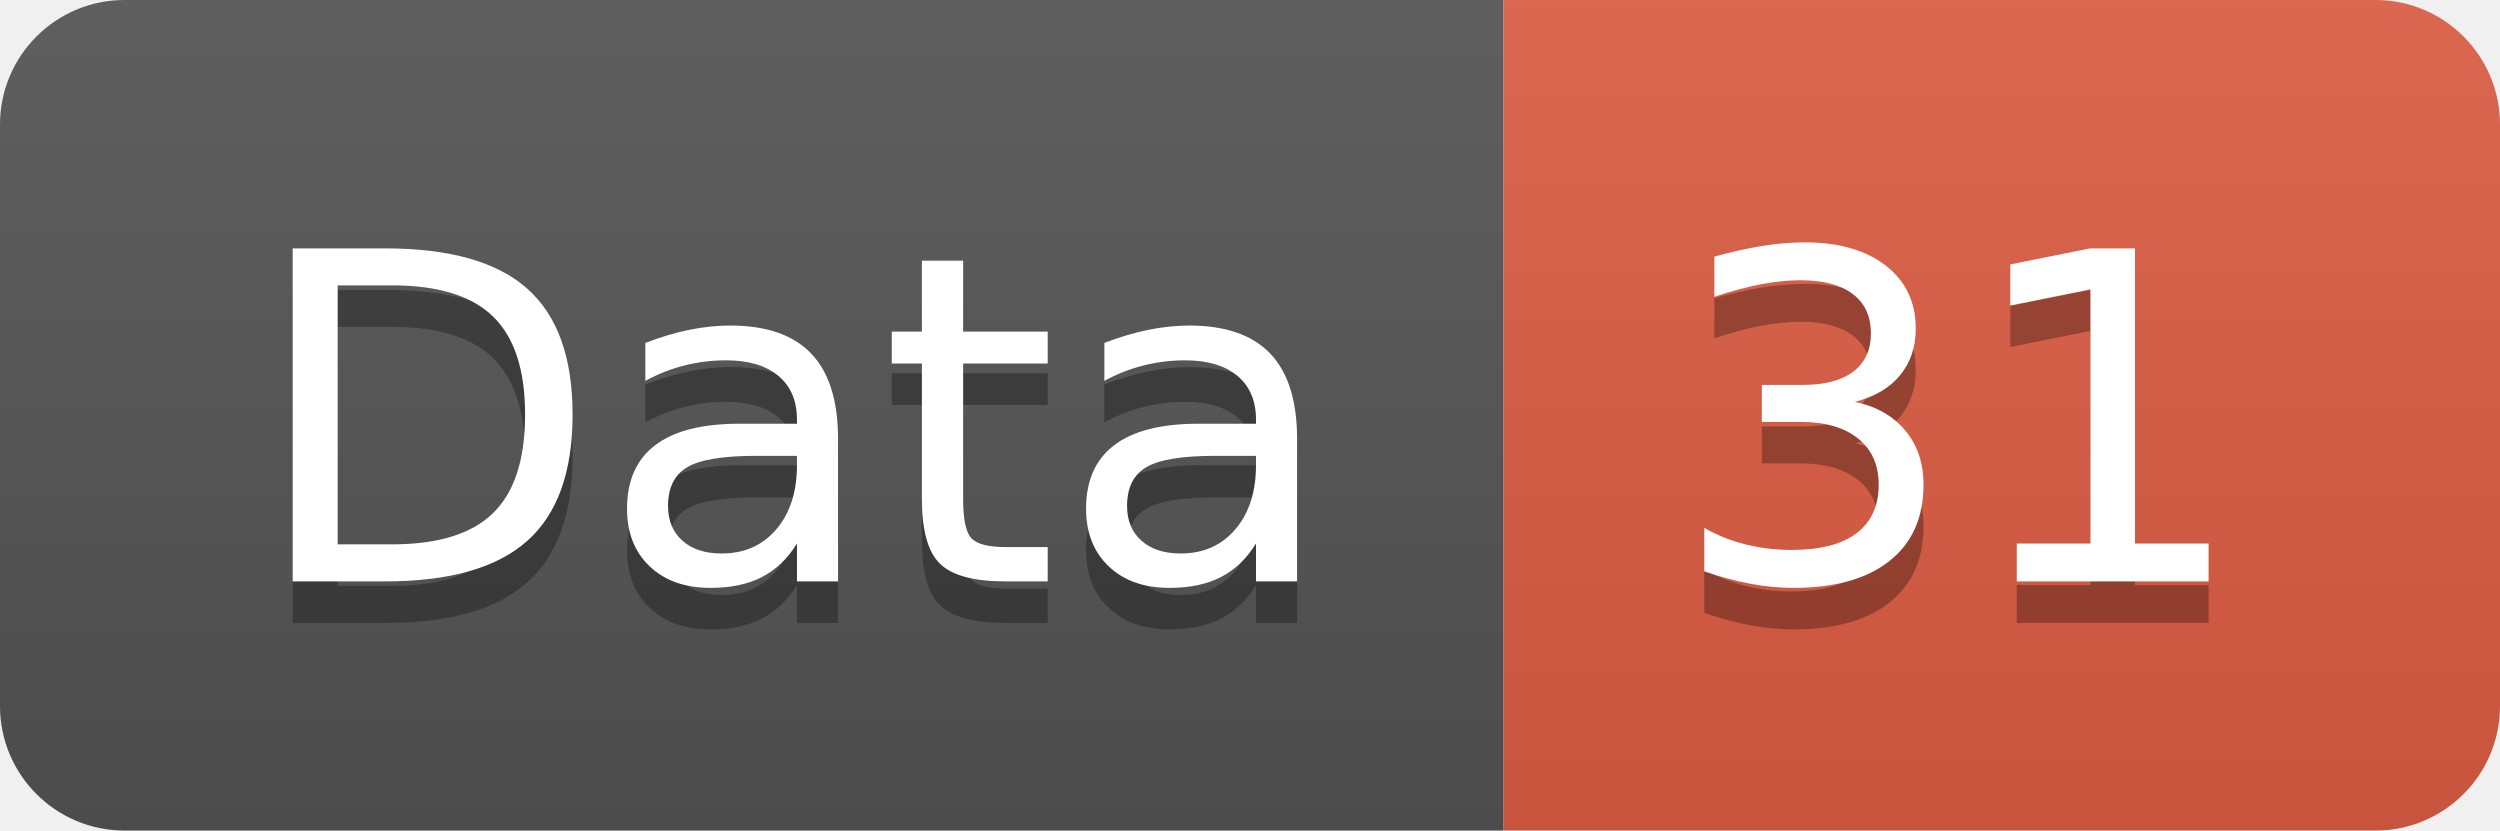
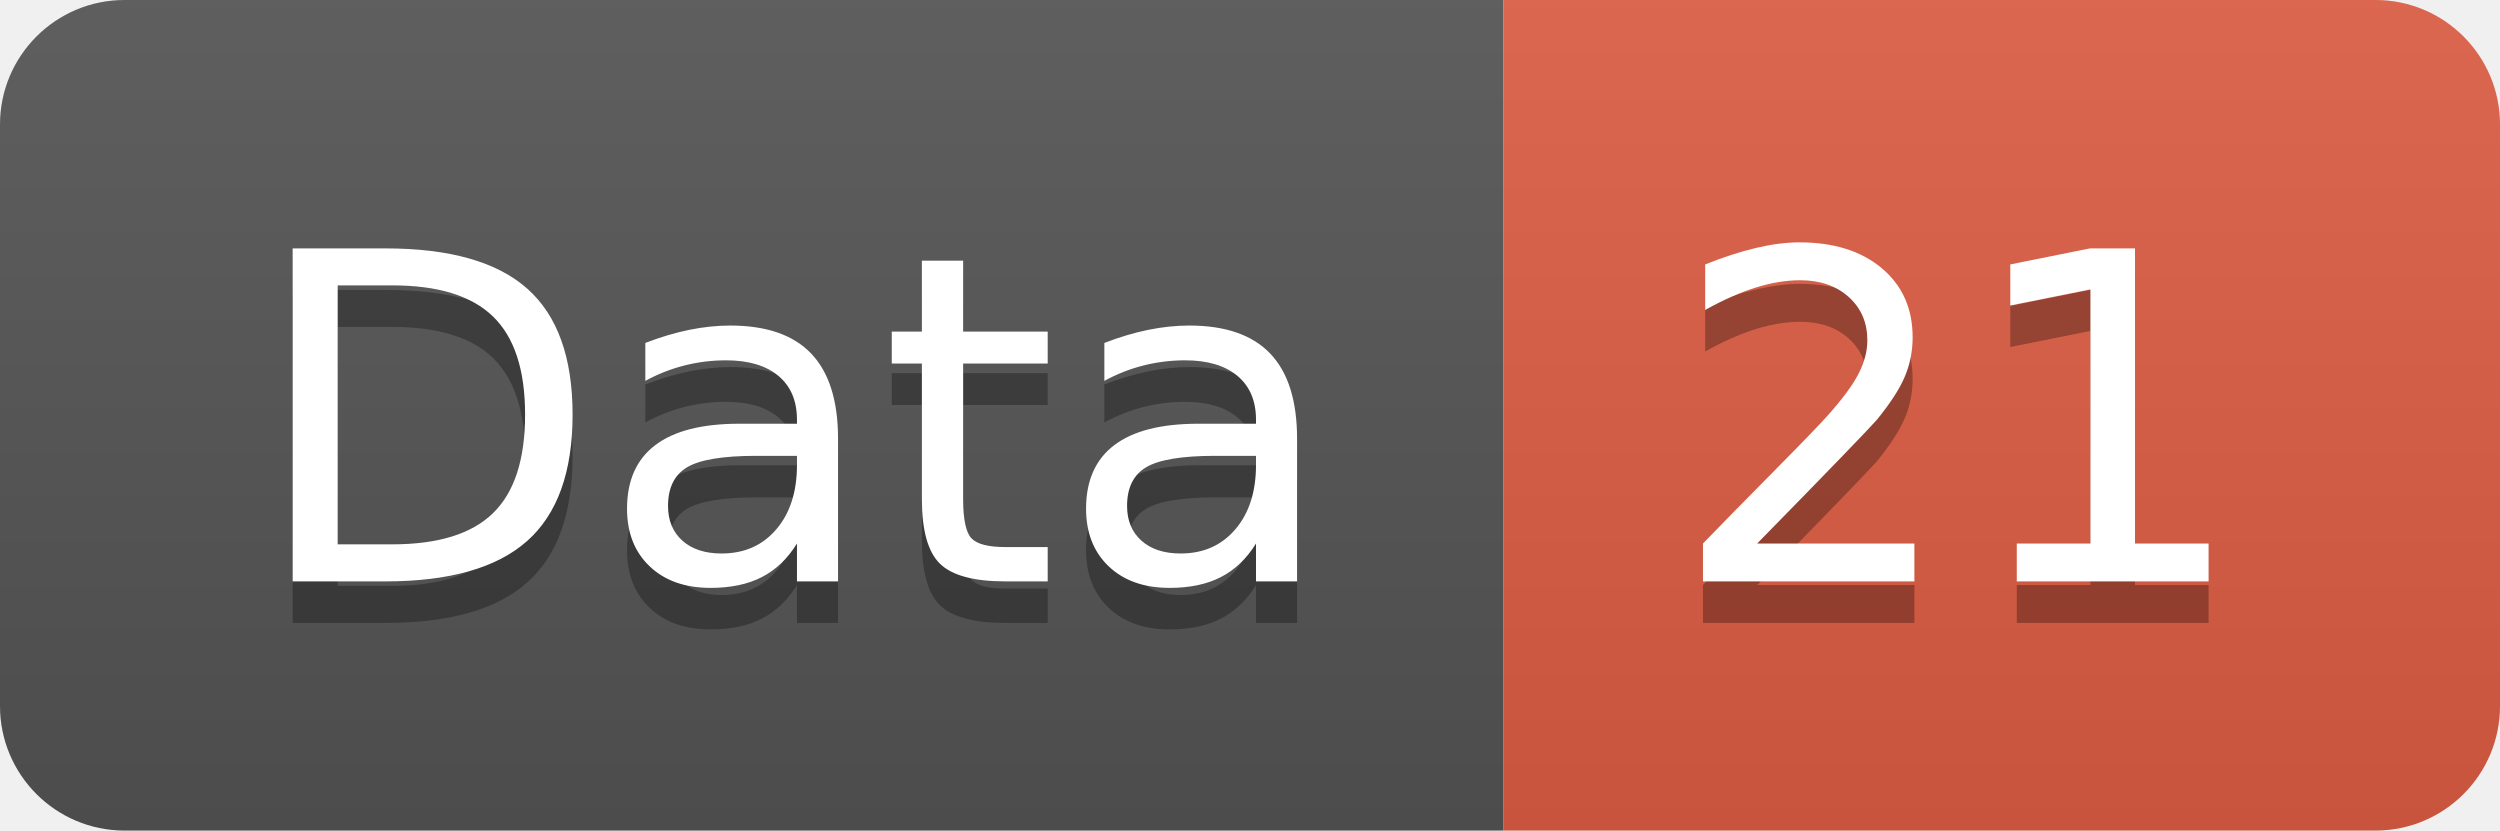
<svg xmlns="http://www.w3.org/2000/svg" width="60.2" height="20">
  <linearGradient id="smooth" x2="0" y2="100%">
    <stop offset="0" stop-color="#bbb" stop-opacity=".1" />
    <stop offset="1" stop-opacity=".1" />
  </linearGradient>
  <clipPath id="round">
    <rect width="60.2" height="20" rx="3" fill="#fff" />
  </clipPath>
  <g clip-path="url(#round)">
    <rect width="36.2" height="20" fill="#555" />
    <rect x="36.2" width="24.0" height="20" fill="#e05d44" />
    <rect width="60.2" height="20" fill="url(#smooth)" />
  </g>
  <g fill="#fff" text-anchor="middle" font-family="DejaVu Sans,Verdana,Geneva,sans-serif" font-size="110">
    <text x="191.0" y="150" fill="#010101" fill-opacity=".3" transform="scale(0.1)" textLength="262.0" lengthAdjust="spacing">Data</text>
    <text x="191.0" y="140" transform="scale(0.1)" textLength="262.0" lengthAdjust="spacing">Data</text>
-     <text x="472.0" y="150" fill="#010101" fill-opacity=".3" transform="scale(0.1)" textLength="140.0" lengthAdjust="spacing">31</text>
-     <text x="472.0" y="140" transform="scale(0.1)" textLength="140.0" lengthAdjust="spacing">31</text>
+     <text x="472.0" y="150" fill="#010101" fill-opacity=".3" transform="scale(0.1)" textLength="140.0" lengthAdjust="spacing">21</text>
+     <text x="472.0" y="140" transform="scale(0.1)" textLength="140.0" lengthAdjust="spacing">21</text>
  </g>
</svg>
